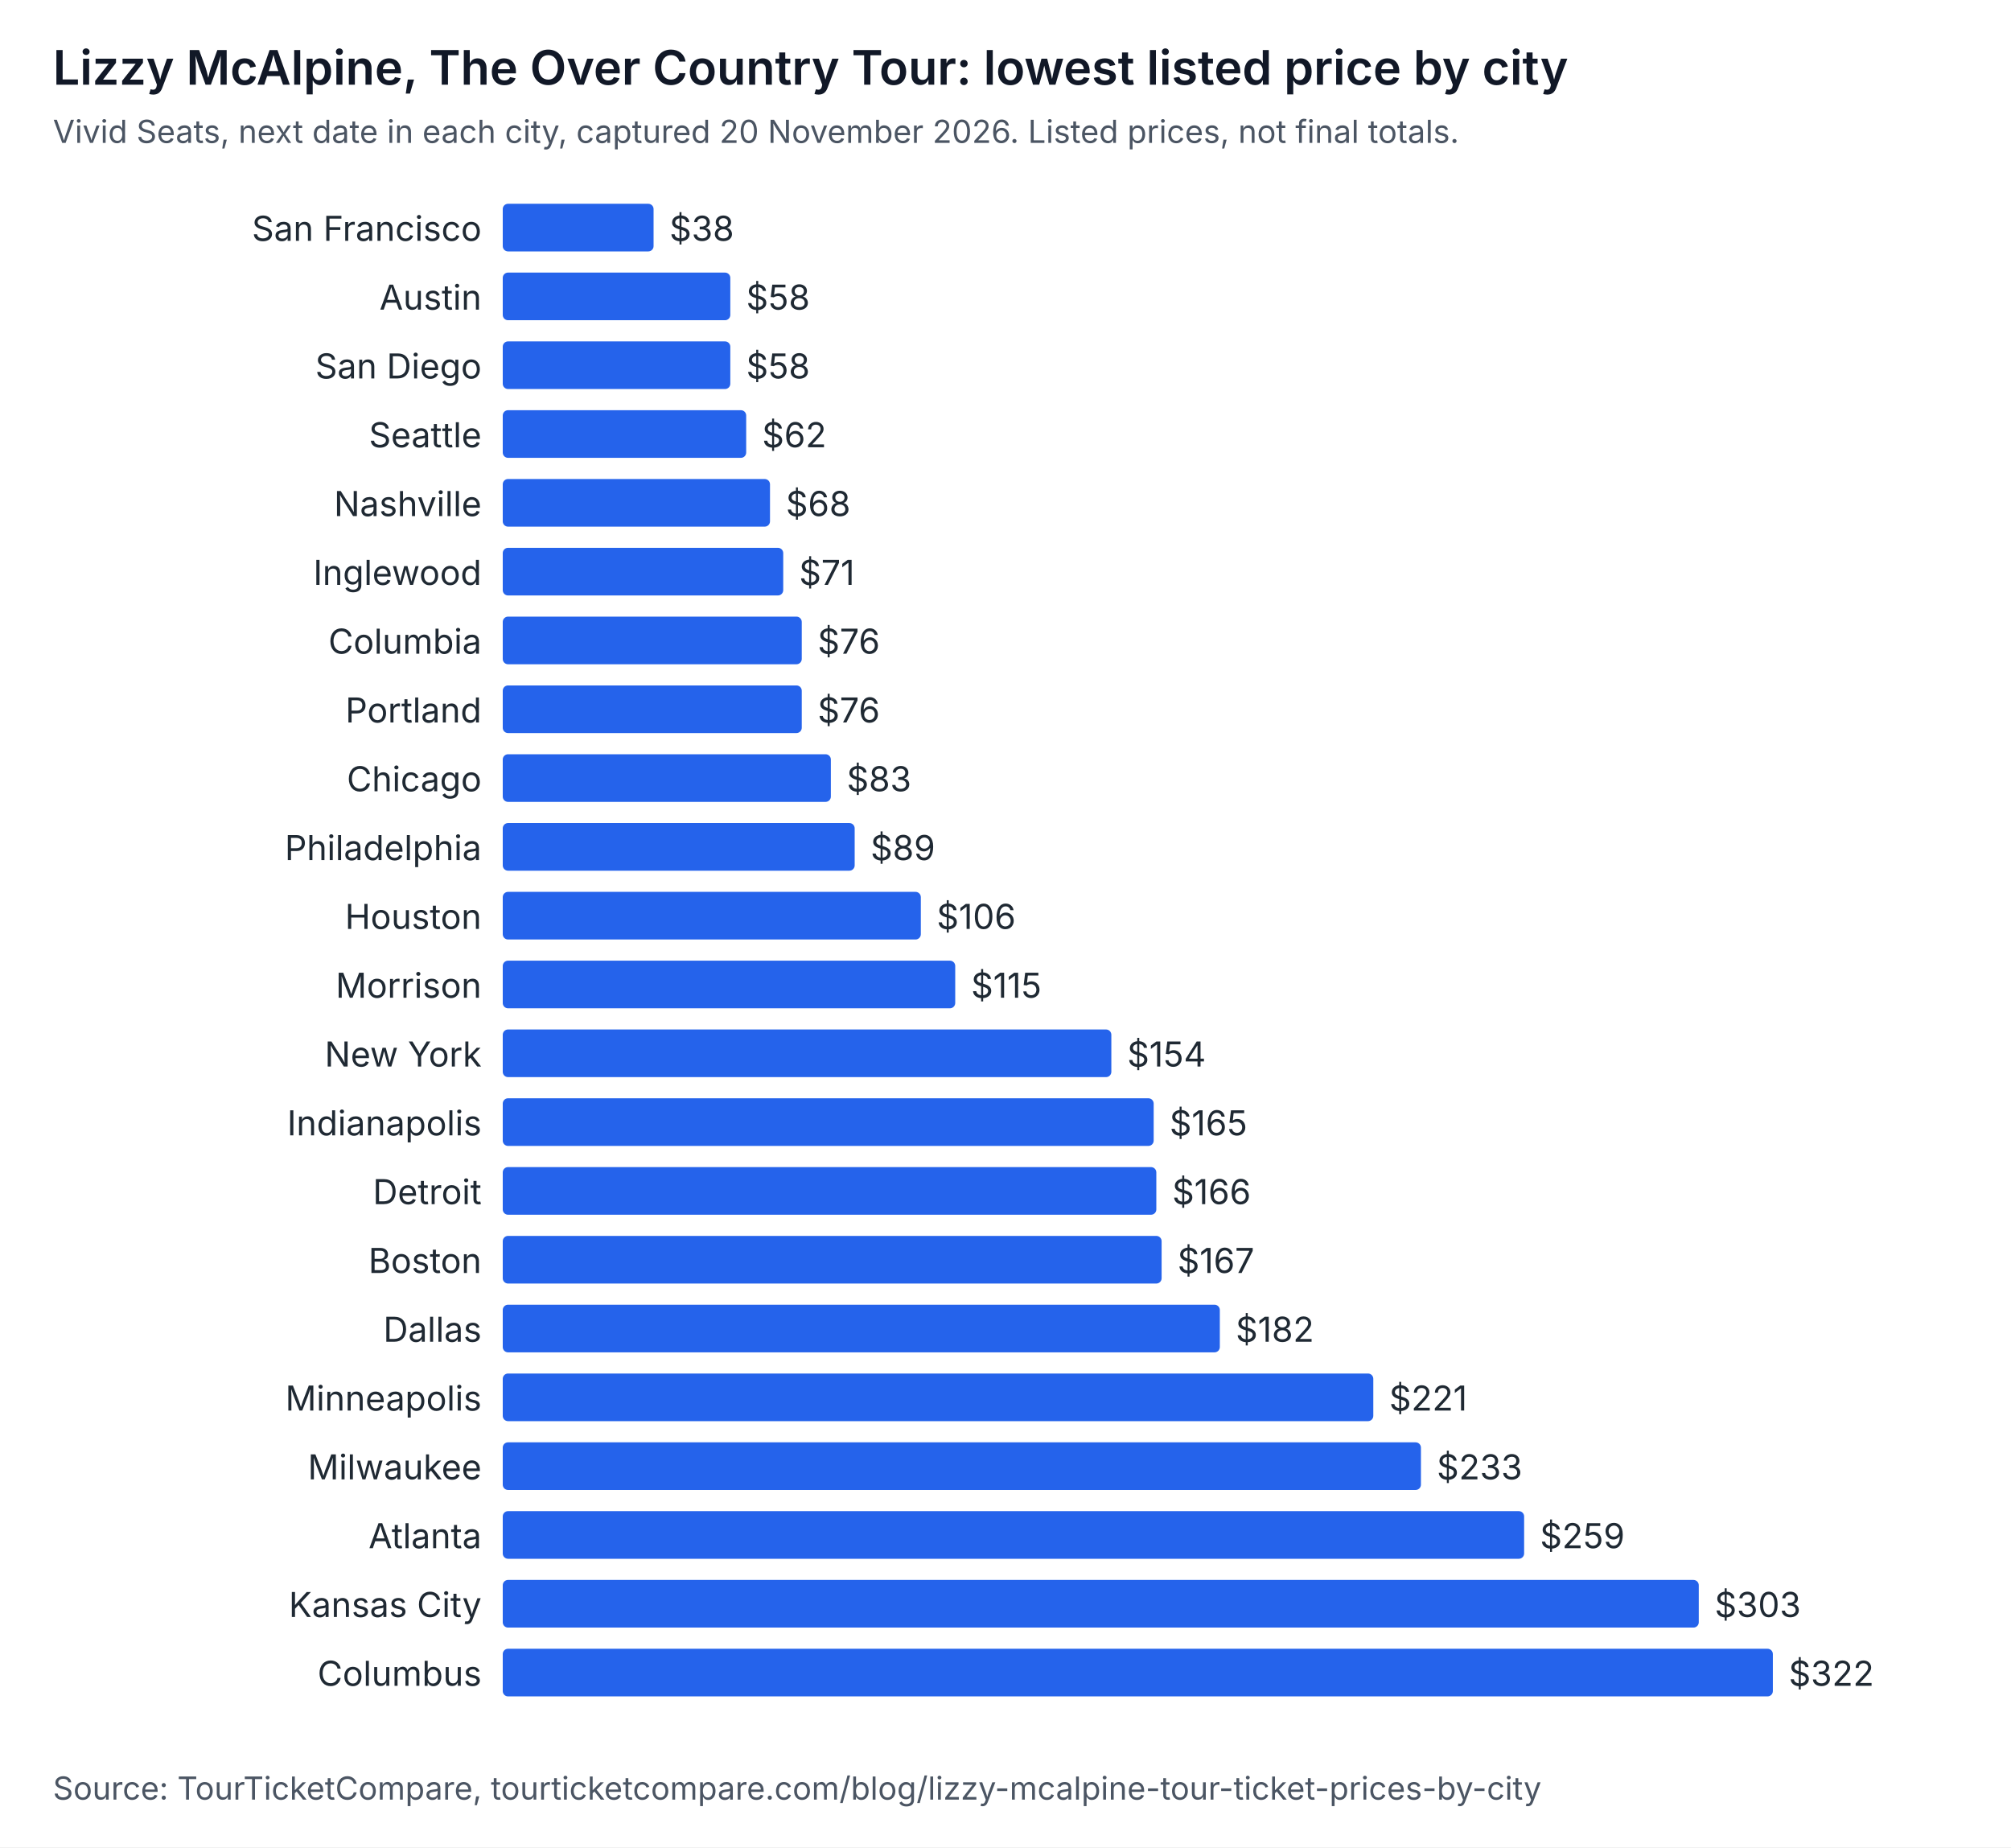
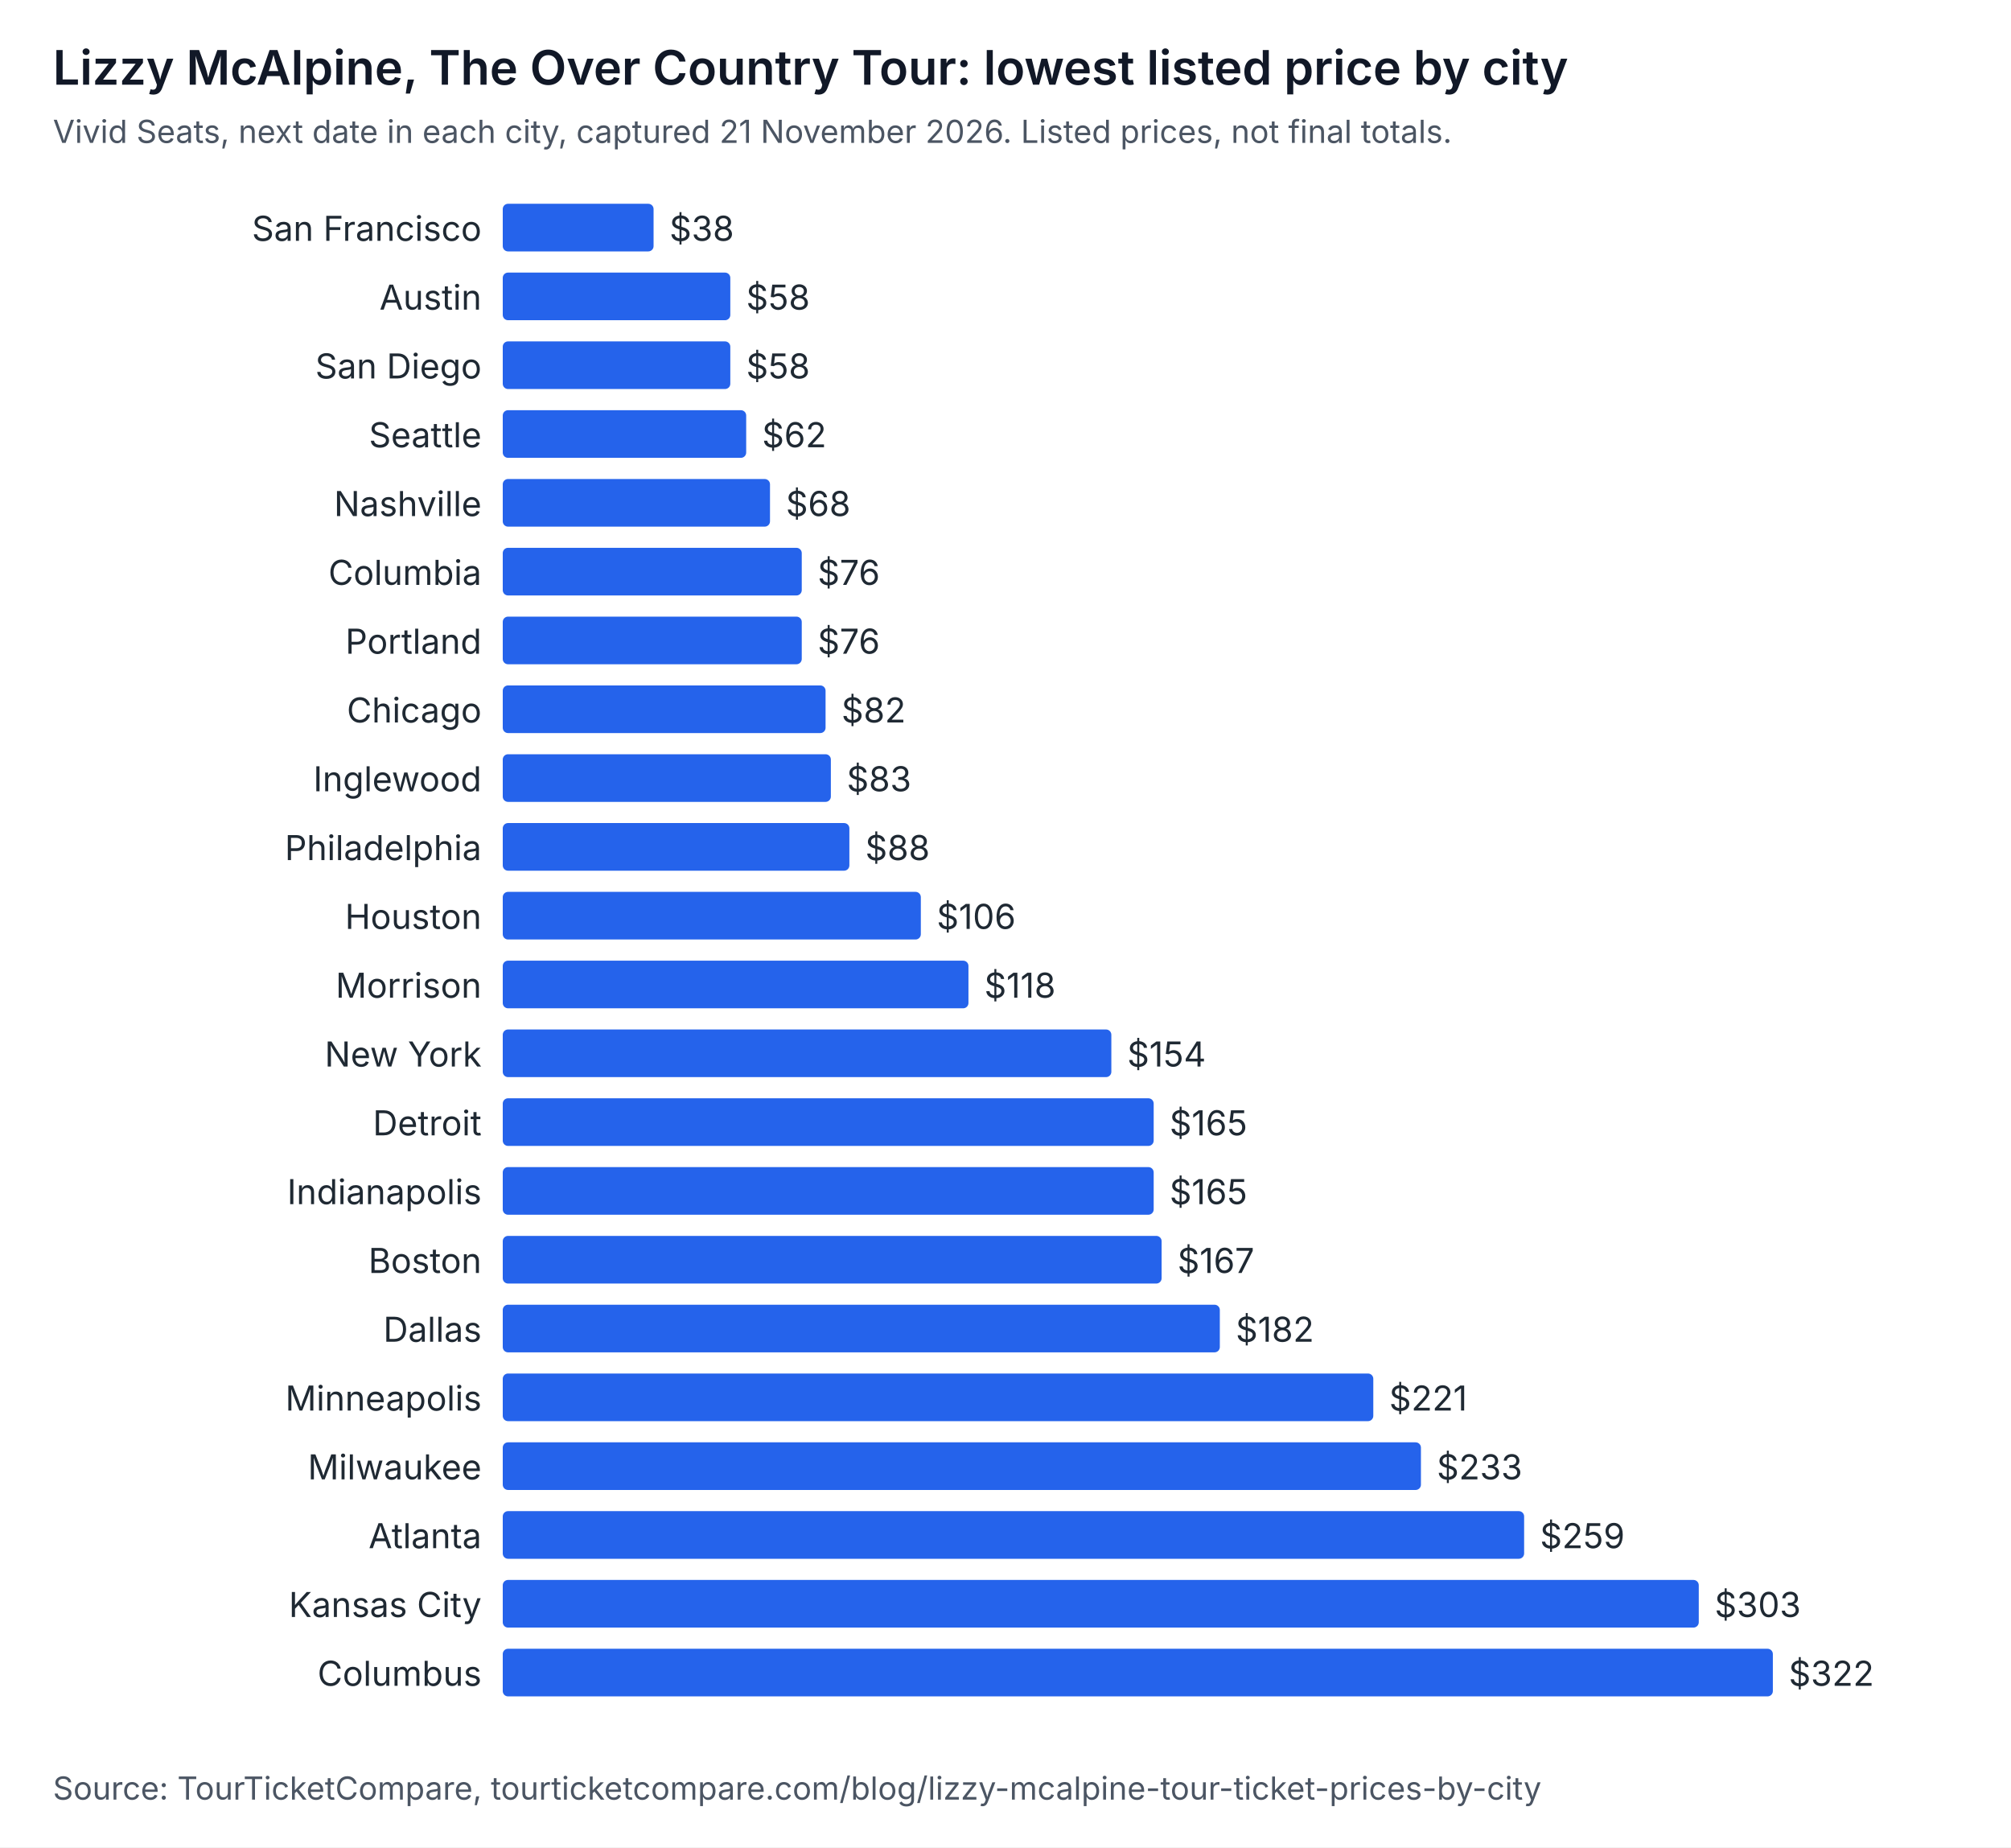
<svg xmlns="http://www.w3.org/2000/svg" width="760" height="698" viewBox="0 0 760 698" role="img" aria-labelledby="t d" font-family="system-ui, -apple-system, Segoe UI, sans-serif">
  <rect width="760" height="698" fill="#ffffff" />
  <text x="20" y="32" font-size="18" font-weight="600" fill="#111827">Lizzy McAlpine, The Over Country Tour: lowest listed price by city</text>
-   <text x="20" y="54" font-size="12" fill="#4b5563">Vivid Seats, next date in each city, captured 20 November 2026. Listed prices, not final totals.</text>
+   <text x="20" y="54" font-size="12" fill="#4b5563">Vivid Seats, next date in each city, captured 21 November 2026. Listed prices, not final totals.</text>
  <text x="182" y="91" text-anchor="end" font-size="13" fill="#1f2933">San Francisco</text>
  <rect x="190" y="77" width="57" height="18" rx="2" fill="#2563eb" />
  <text x="253" y="91" font-size="13" fill="#1f2933">$38</text>
  <text x="182" y="117" text-anchor="end" font-size="13" fill="#1f2933">Austin</text>
  <rect x="190" y="103" width="86" height="18" rx="2" fill="#2563eb" />
  <text x="282" y="117" font-size="13" fill="#1f2933">$58</text>
  <text x="182" y="143" text-anchor="end" font-size="13" fill="#1f2933">San Diego</text>
  <rect x="190" y="129" width="86" height="18" rx="2" fill="#2563eb" />
  <text x="282" y="143" font-size="13" fill="#1f2933">$58</text>
  <text x="182" y="169" text-anchor="end" font-size="13" fill="#1f2933">Seattle</text>
  <rect x="190" y="155" width="92" height="18" rx="2" fill="#2563eb" />
  <text x="288" y="169" font-size="13" fill="#1f2933">$62</text>
  <text x="182" y="195" text-anchor="end" font-size="13" fill="#1f2933">Nashville</text>
  <rect x="190" y="181" width="101" height="18" rx="2" fill="#2563eb" />
  <text x="297" y="195" font-size="13" fill="#1f2933">$68</text>
-   <text x="182" y="221" text-anchor="end" font-size="13" fill="#1f2933">Inglewood</text>
-   <rect x="190" y="207" width="106" height="18" rx="2" fill="#2563eb" />
-   <text x="302" y="221" font-size="13" fill="#1f2933">$71</text>
-   <text x="182" y="247" text-anchor="end" font-size="13" fill="#1f2933">Columbia</text>
+   <text x="182" y="221" text-anchor="end" font-size="13" fill="#1f2933">Columbia</text>
+   <rect x="190" y="207" width="113" height="18" rx="2" fill="#2563eb" />
+   <text x="309" y="221" font-size="13" fill="#1f2933">$76</text>
+   <text x="182" y="247" text-anchor="end" font-size="13" fill="#1f2933">Portland</text>
  <rect x="190" y="233" width="113" height="18" rx="2" fill="#2563eb" />
  <text x="309" y="247" font-size="13" fill="#1f2933">$76</text>
-   <text x="182" y="273" text-anchor="end" font-size="13" fill="#1f2933">Portland</text>
-   <rect x="190" y="259" width="113" height="18" rx="2" fill="#2563eb" />
-   <text x="309" y="273" font-size="13" fill="#1f2933">$76</text>
-   <text x="182" y="299" text-anchor="end" font-size="13" fill="#1f2933">Chicago</text>
+   <text x="182" y="273" text-anchor="end" font-size="13" fill="#1f2933">Chicago</text>
+   <rect x="190" y="259" width="122" height="18" rx="2" fill="#2563eb" />
+   <text x="318" y="273" font-size="13" fill="#1f2933">$82</text>
+   <text x="182" y="299" text-anchor="end" font-size="13" fill="#1f2933">Inglewood</text>
  <rect x="190" y="285" width="124" height="18" rx="2" fill="#2563eb" />
  <text x="320" y="299" font-size="13" fill="#1f2933">$83</text>
  <text x="182" y="325" text-anchor="end" font-size="13" fill="#1f2933">Philadelphia</text>
-   <rect x="190" y="311" width="133" height="18" rx="2" fill="#2563eb" />
-   <text x="329" y="325" font-size="13" fill="#1f2933">$89</text>
+   <rect x="190" y="311" width="131" height="18" rx="2" fill="#2563eb" />
+   <text x="327" y="325" font-size="13" fill="#1f2933">$88</text>
  <text x="182" y="351" text-anchor="end" font-size="13" fill="#1f2933">Houston</text>
  <rect x="190" y="337" width="158" height="18" rx="2" fill="#2563eb" />
  <text x="354" y="351" font-size="13" fill="#1f2933">$106</text>
  <text x="182" y="377" text-anchor="end" font-size="13" fill="#1f2933">Morrison</text>
-   <rect x="190" y="363" width="171" height="18" rx="2" fill="#2563eb" />
-   <text x="367" y="377" font-size="13" fill="#1f2933">$115</text>
+   <rect x="190" y="363" width="176" height="18" rx="2" fill="#2563eb" />
+   <text x="372" y="377" font-size="13" fill="#1f2933">$118</text>
  <text x="182" y="403" text-anchor="end" font-size="13" fill="#1f2933">New York</text>
  <rect x="190" y="389" width="230" height="18" rx="2" fill="#2563eb" />
  <text x="426" y="403" font-size="13" fill="#1f2933">$154</text>
-   <text x="182" y="429" text-anchor="end" font-size="13" fill="#1f2933">Indianapolis</text>
+   <text x="182" y="429" text-anchor="end" font-size="13" fill="#1f2933">Detroit</text>
  <rect x="190" y="415" width="246" height="18" rx="2" fill="#2563eb" />
  <text x="442" y="429" font-size="13" fill="#1f2933">$165</text>
-   <text x="182" y="455" text-anchor="end" font-size="13" fill="#1f2933">Detroit</text>
-   <rect x="190" y="441" width="247" height="18" rx="2" fill="#2563eb" />
-   <text x="443" y="455" font-size="13" fill="#1f2933">$166</text>
+   <text x="182" y="455" text-anchor="end" font-size="13" fill="#1f2933">Indianapolis</text>
+   <rect x="190" y="441" width="246" height="18" rx="2" fill="#2563eb" />
+   <text x="442" y="455" font-size="13" fill="#1f2933">$165</text>
  <text x="182" y="481" text-anchor="end" font-size="13" fill="#1f2933">Boston</text>
  <rect x="190" y="467" width="249" height="18" rx="2" fill="#2563eb" />
  <text x="445" y="481" font-size="13" fill="#1f2933">$167</text>
  <text x="182" y="507" text-anchor="end" font-size="13" fill="#1f2933">Dallas</text>
  <rect x="190" y="493" width="271" height="18" rx="2" fill="#2563eb" />
  <text x="467" y="507" font-size="13" fill="#1f2933">$182</text>
  <text x="182" y="533" text-anchor="end" font-size="13" fill="#1f2933">Minneapolis</text>
  <rect x="190" y="519" width="329" height="18" rx="2" fill="#2563eb" />
  <text x="525" y="533" font-size="13" fill="#1f2933">$221</text>
  <text x="182" y="559" text-anchor="end" font-size="13" fill="#1f2933">Milwaukee</text>
  <rect x="190" y="545" width="347" height="18" rx="2" fill="#2563eb" />
  <text x="543" y="559" font-size="13" fill="#1f2933">$233</text>
  <text x="182" y="585" text-anchor="end" font-size="13" fill="#1f2933">Atlanta</text>
  <rect x="190" y="571" width="386" height="18" rx="2" fill="#2563eb" />
  <text x="582" y="585" font-size="13" fill="#1f2933">$259</text>
  <text x="182" y="611" text-anchor="end" font-size="13" fill="#1f2933">Kansas City</text>
  <rect x="190" y="597" width="452" height="18" rx="2" fill="#2563eb" />
  <text x="648" y="611" font-size="13" fill="#1f2933">$303</text>
  <text x="182" y="637" text-anchor="end" font-size="13" fill="#1f2933">Columbus</text>
  <rect x="190" y="623" width="480" height="18" rx="2" fill="#2563eb" />
  <text x="676" y="637" font-size="13" fill="#1f2933">$322</text>
  <text x="20" y="680" font-size="12" fill="#4b5563">Source: TourTicketCompare, tourticketcompare.com/blog/lizzy-mcalpine-tour-ticket-prices-by-city</text>
</svg>
